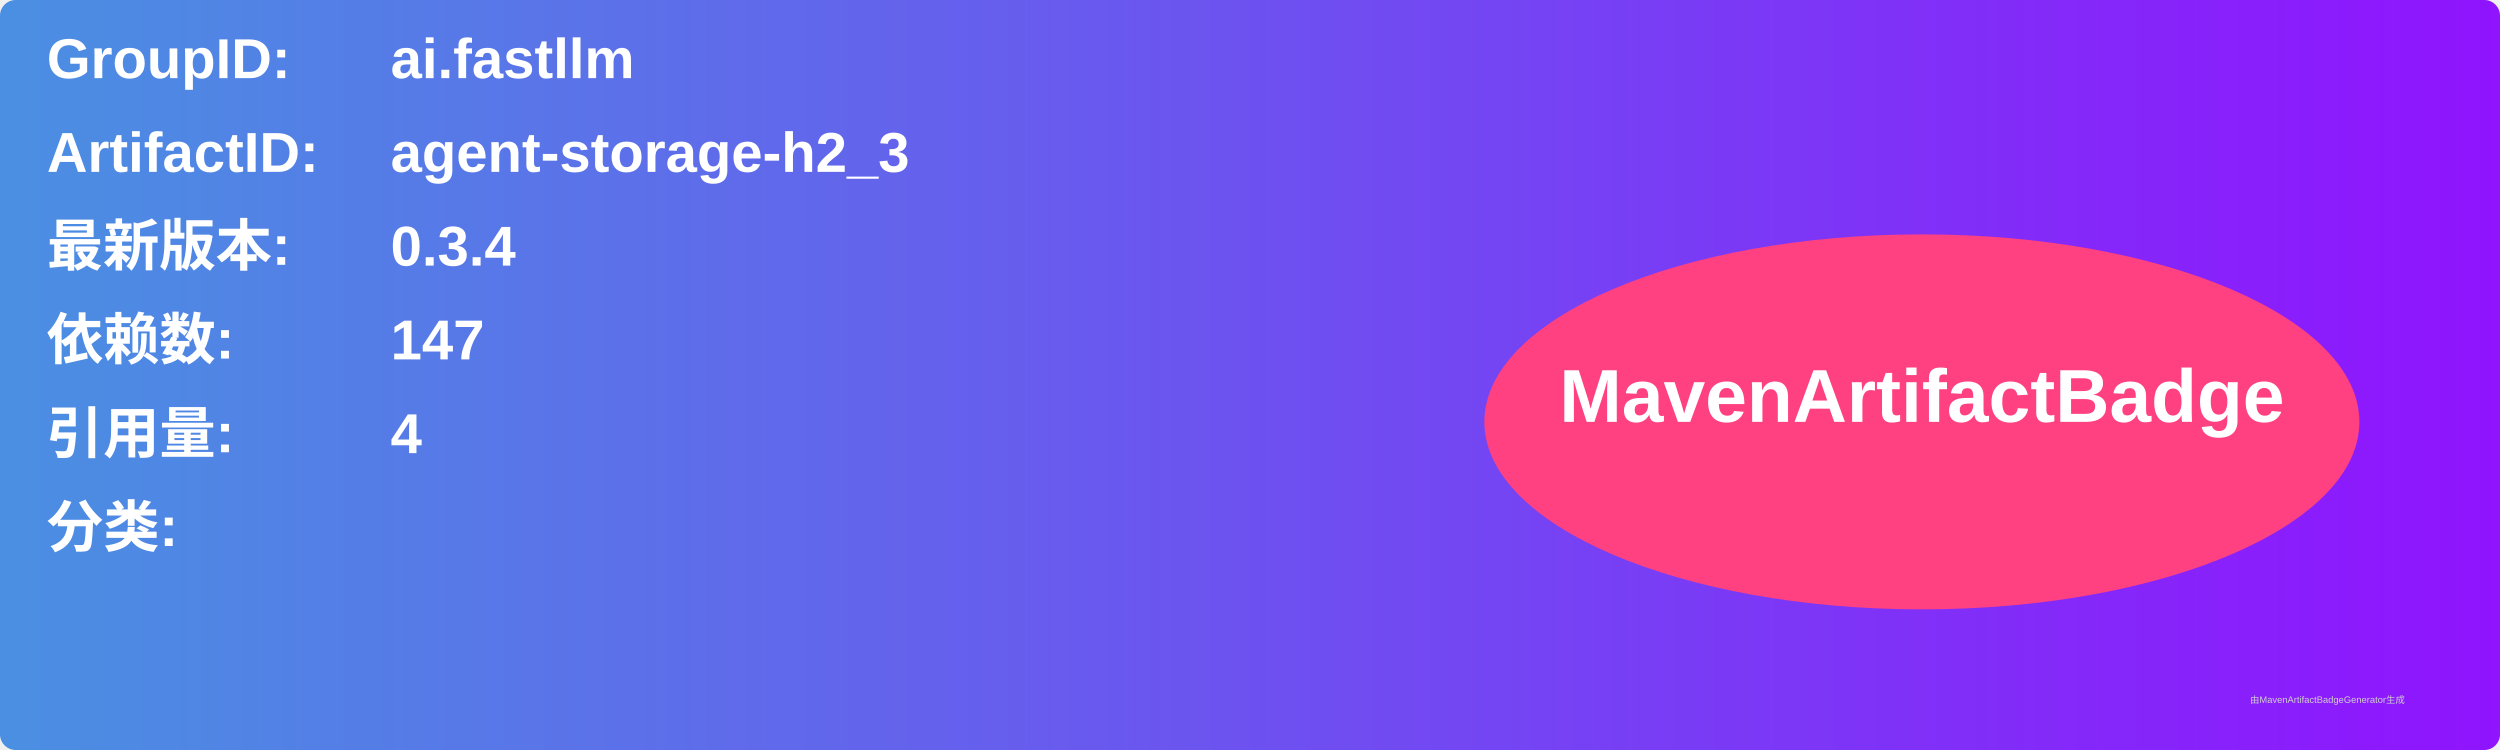
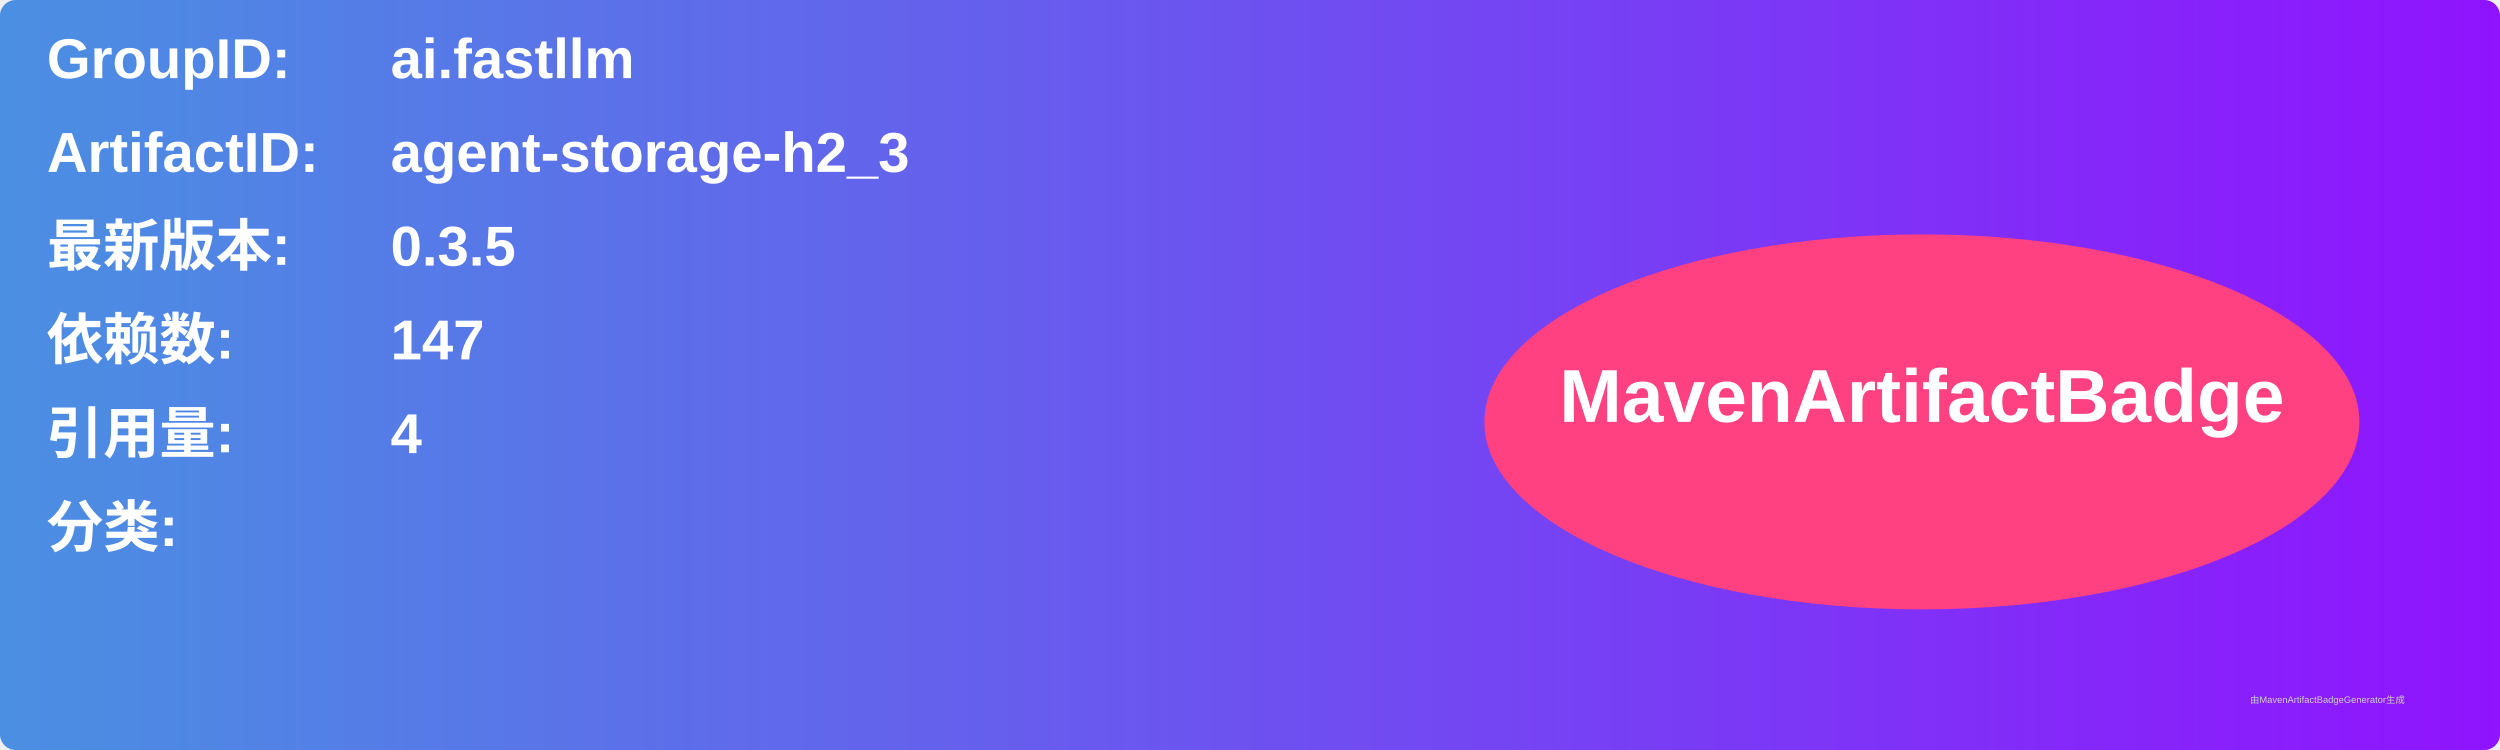
<svg xmlns="http://www.w3.org/2000/svg" width="800" height="240" viewBox="0 0 800 240">
  <linearGradient id="grad" x1="0%" y1="0%" x2="100%" y2="0%">
    <stop offset="0%" stop-color="#4a90e2" />
    <stop offset="100%" stop-color="#9013fe" />
  </linearGradient>
  <rect width="100%" height="100%" rx="5" ry="5" fill="url(#grad)" />
  <g transform="translate(15, 15)">
    <text x="0" y="10" font-family="Arial" font-size="18" fill="white" font-weight="bold" width="260">GroupID:</text>
    <text x="110" y="10" font-family="Arial" font-size="18" fill="white" font-weight="bold" width="460">ai.fastllm</text>
    <text x="0" y="40" font-family="Arial" font-size="18" fill="white" font-weight="bold" width="260">ArtifactID:</text>
    <text x="110" y="40" font-family="Arial" font-size="18" fill="white" font-weight="bold" width="460">agent-storage-h2_3</text>
    <text x="0" y="70" font-family="Arial" font-size="18" fill="white" font-weight="bold">最新版本:</text>
    <text x="110" y="70" font-family="Arial" font-size="18" fill="white" font-weight="bold">
-       <tspan font-weight="bold">0.3.4</tspan>
+       <tspan font-weight="bold">0.3.5</tspan>
    </text>
    <text x="0" y="100" font-family="Arial" font-size="18" fill="white" font-weight="bold">依赖数: </text>
    <text x="110" y="100" font-family="Arial" font-size="18" fill="white">
      <tspan font-weight="bold">147</tspan>
    </text>
    <text x="0" y="130" font-family="Arial" font-size="18" fill="white" font-weight="bold">引用量: </text>
    <text x="110" y="130" font-family="Arial" font-size="18" fill="white">
      <tspan font-weight="bold">4</tspan>
    </text>
    <text x="0" y="160" font-family="Arial" font-size="18" fill="white" font-weight="bold">分类:</text>
    <text x="10" y="190" font-family="Arial" font-size="10" fill="white">
      <tspan font-weight="bold" />
    </text>
    <ellipse cx="600" cy="120" rx="140" ry="60" fill="#ff4081" />
    <text x="600" y="120" text-anchor="middle" font-family="Arial" font-size="24" fill="white" font-weight="bold">MavenArtifactBadge</text>
  </g>
  <text x="720" y="225" font-family="Arial" font-size="3" fill="#d0d0d0">由MavenArtifactBadgeGenerator生成</text>
</svg>
